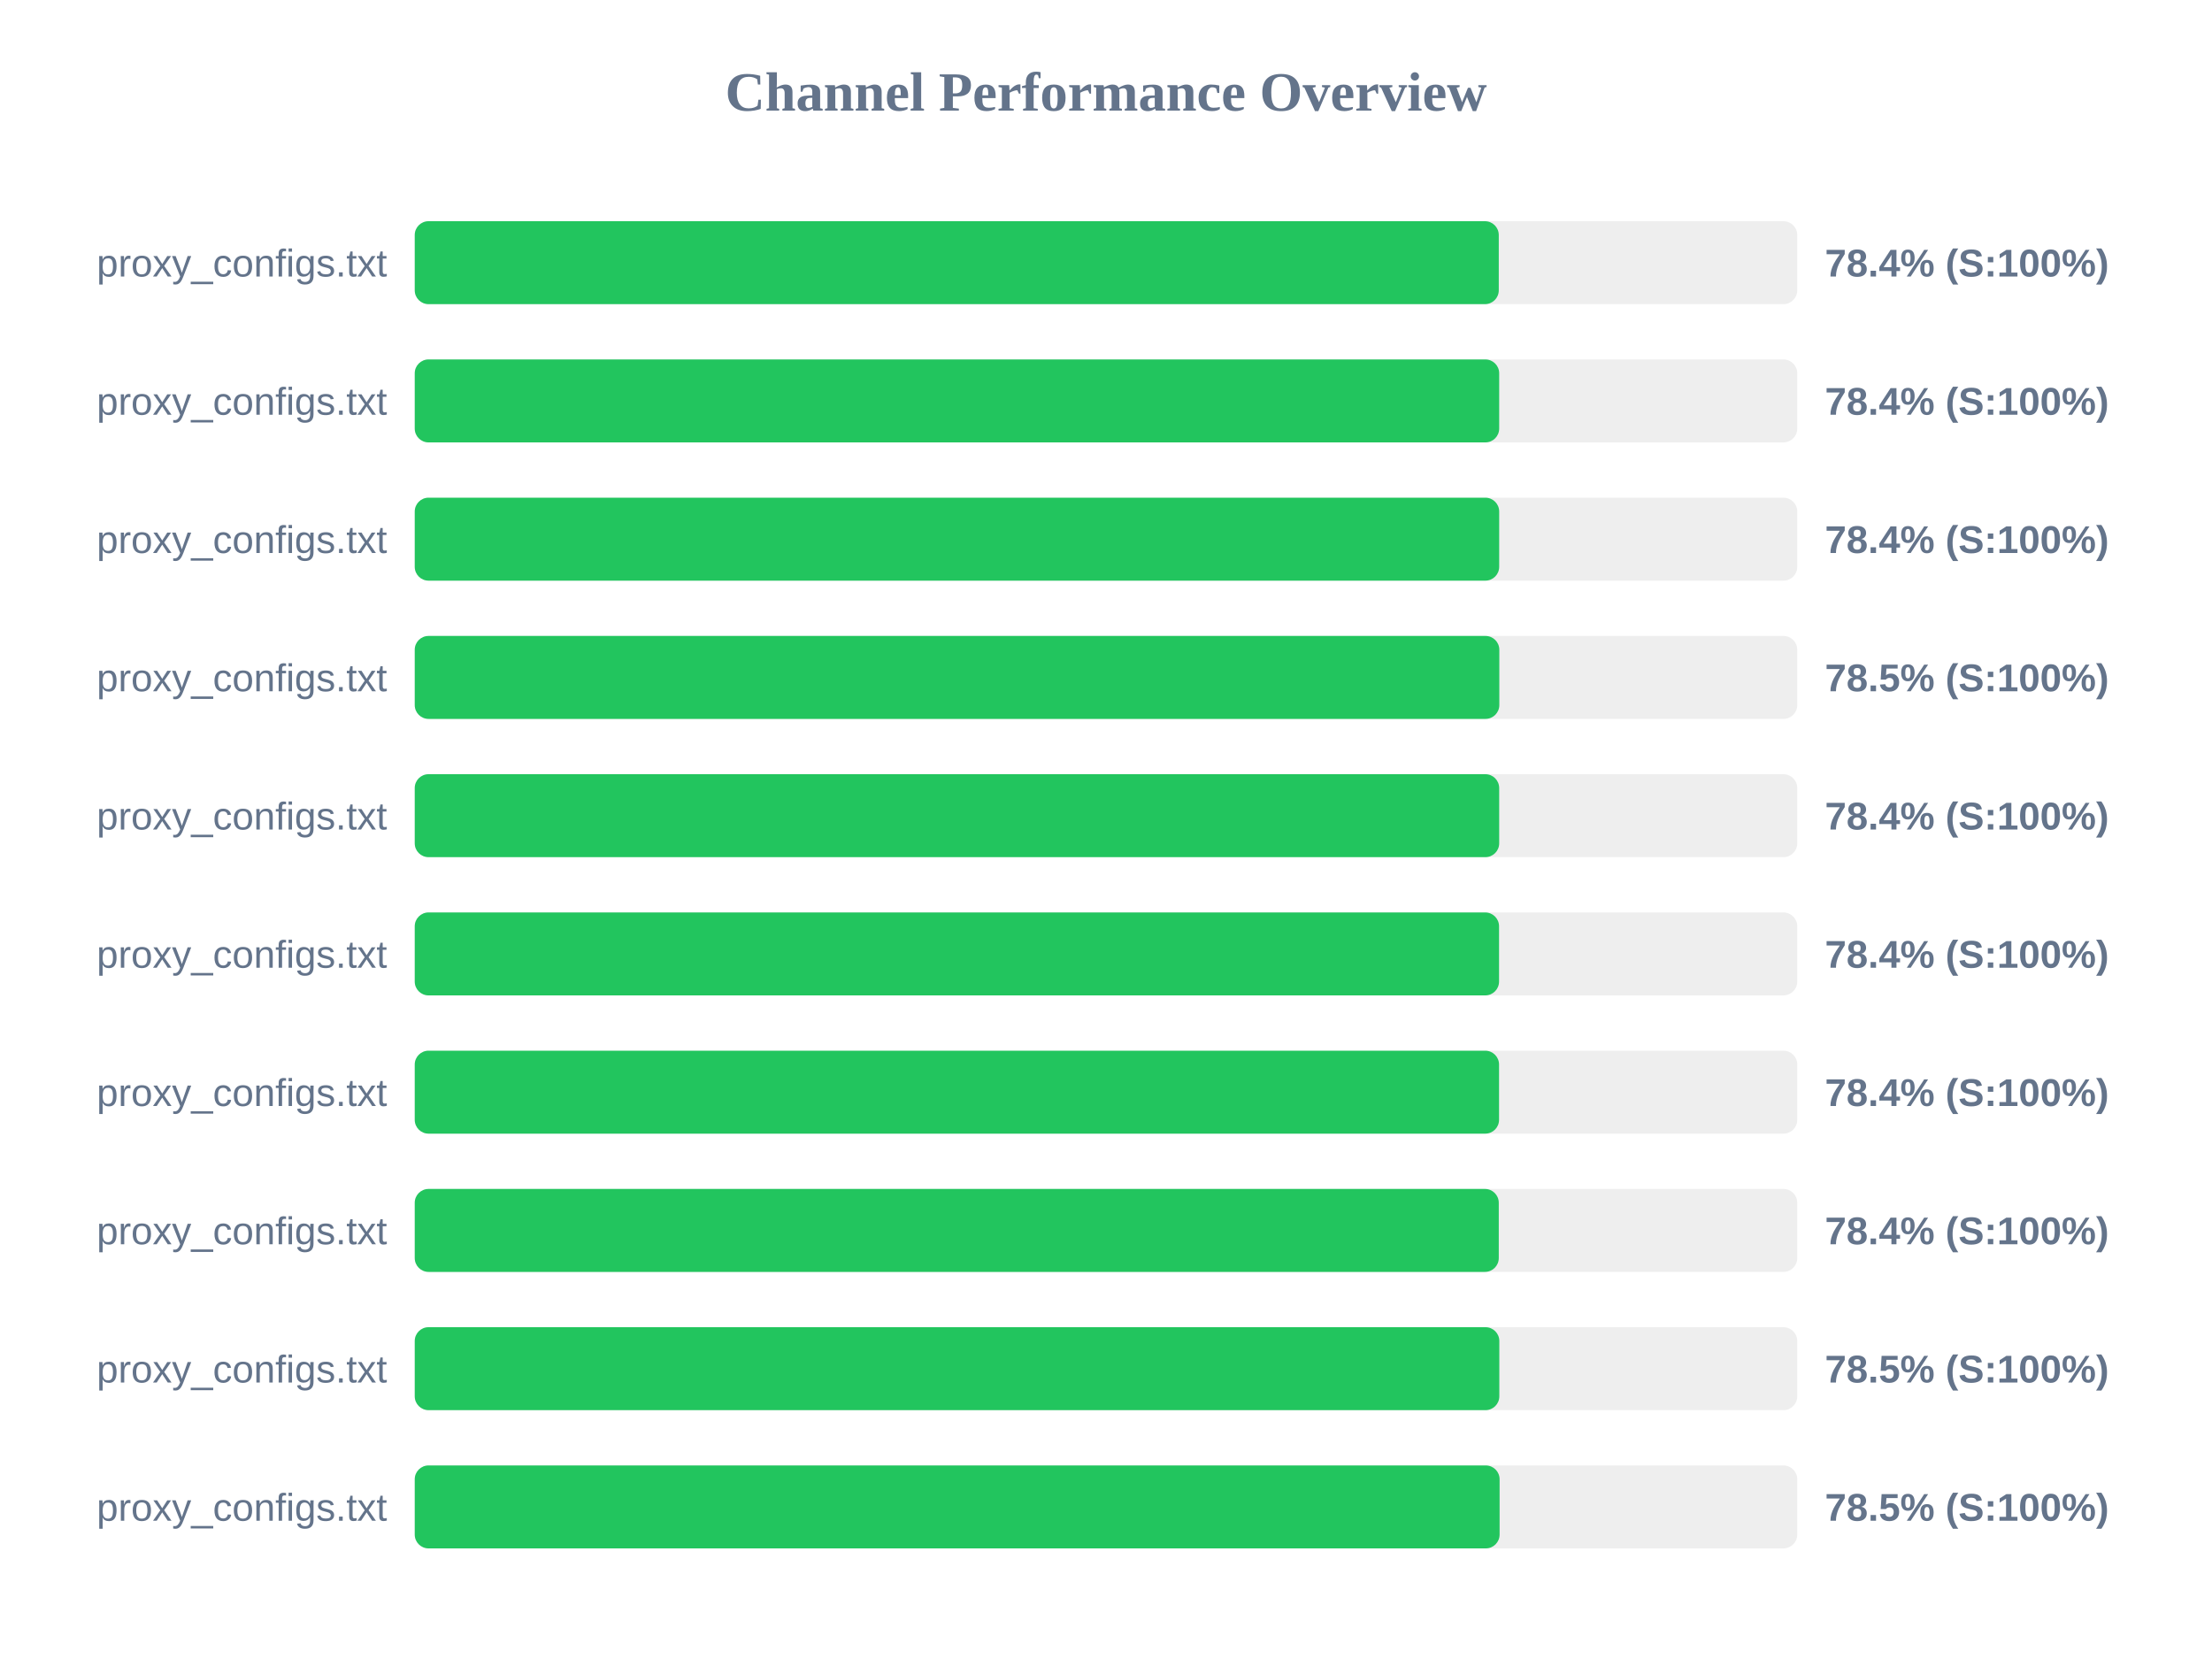
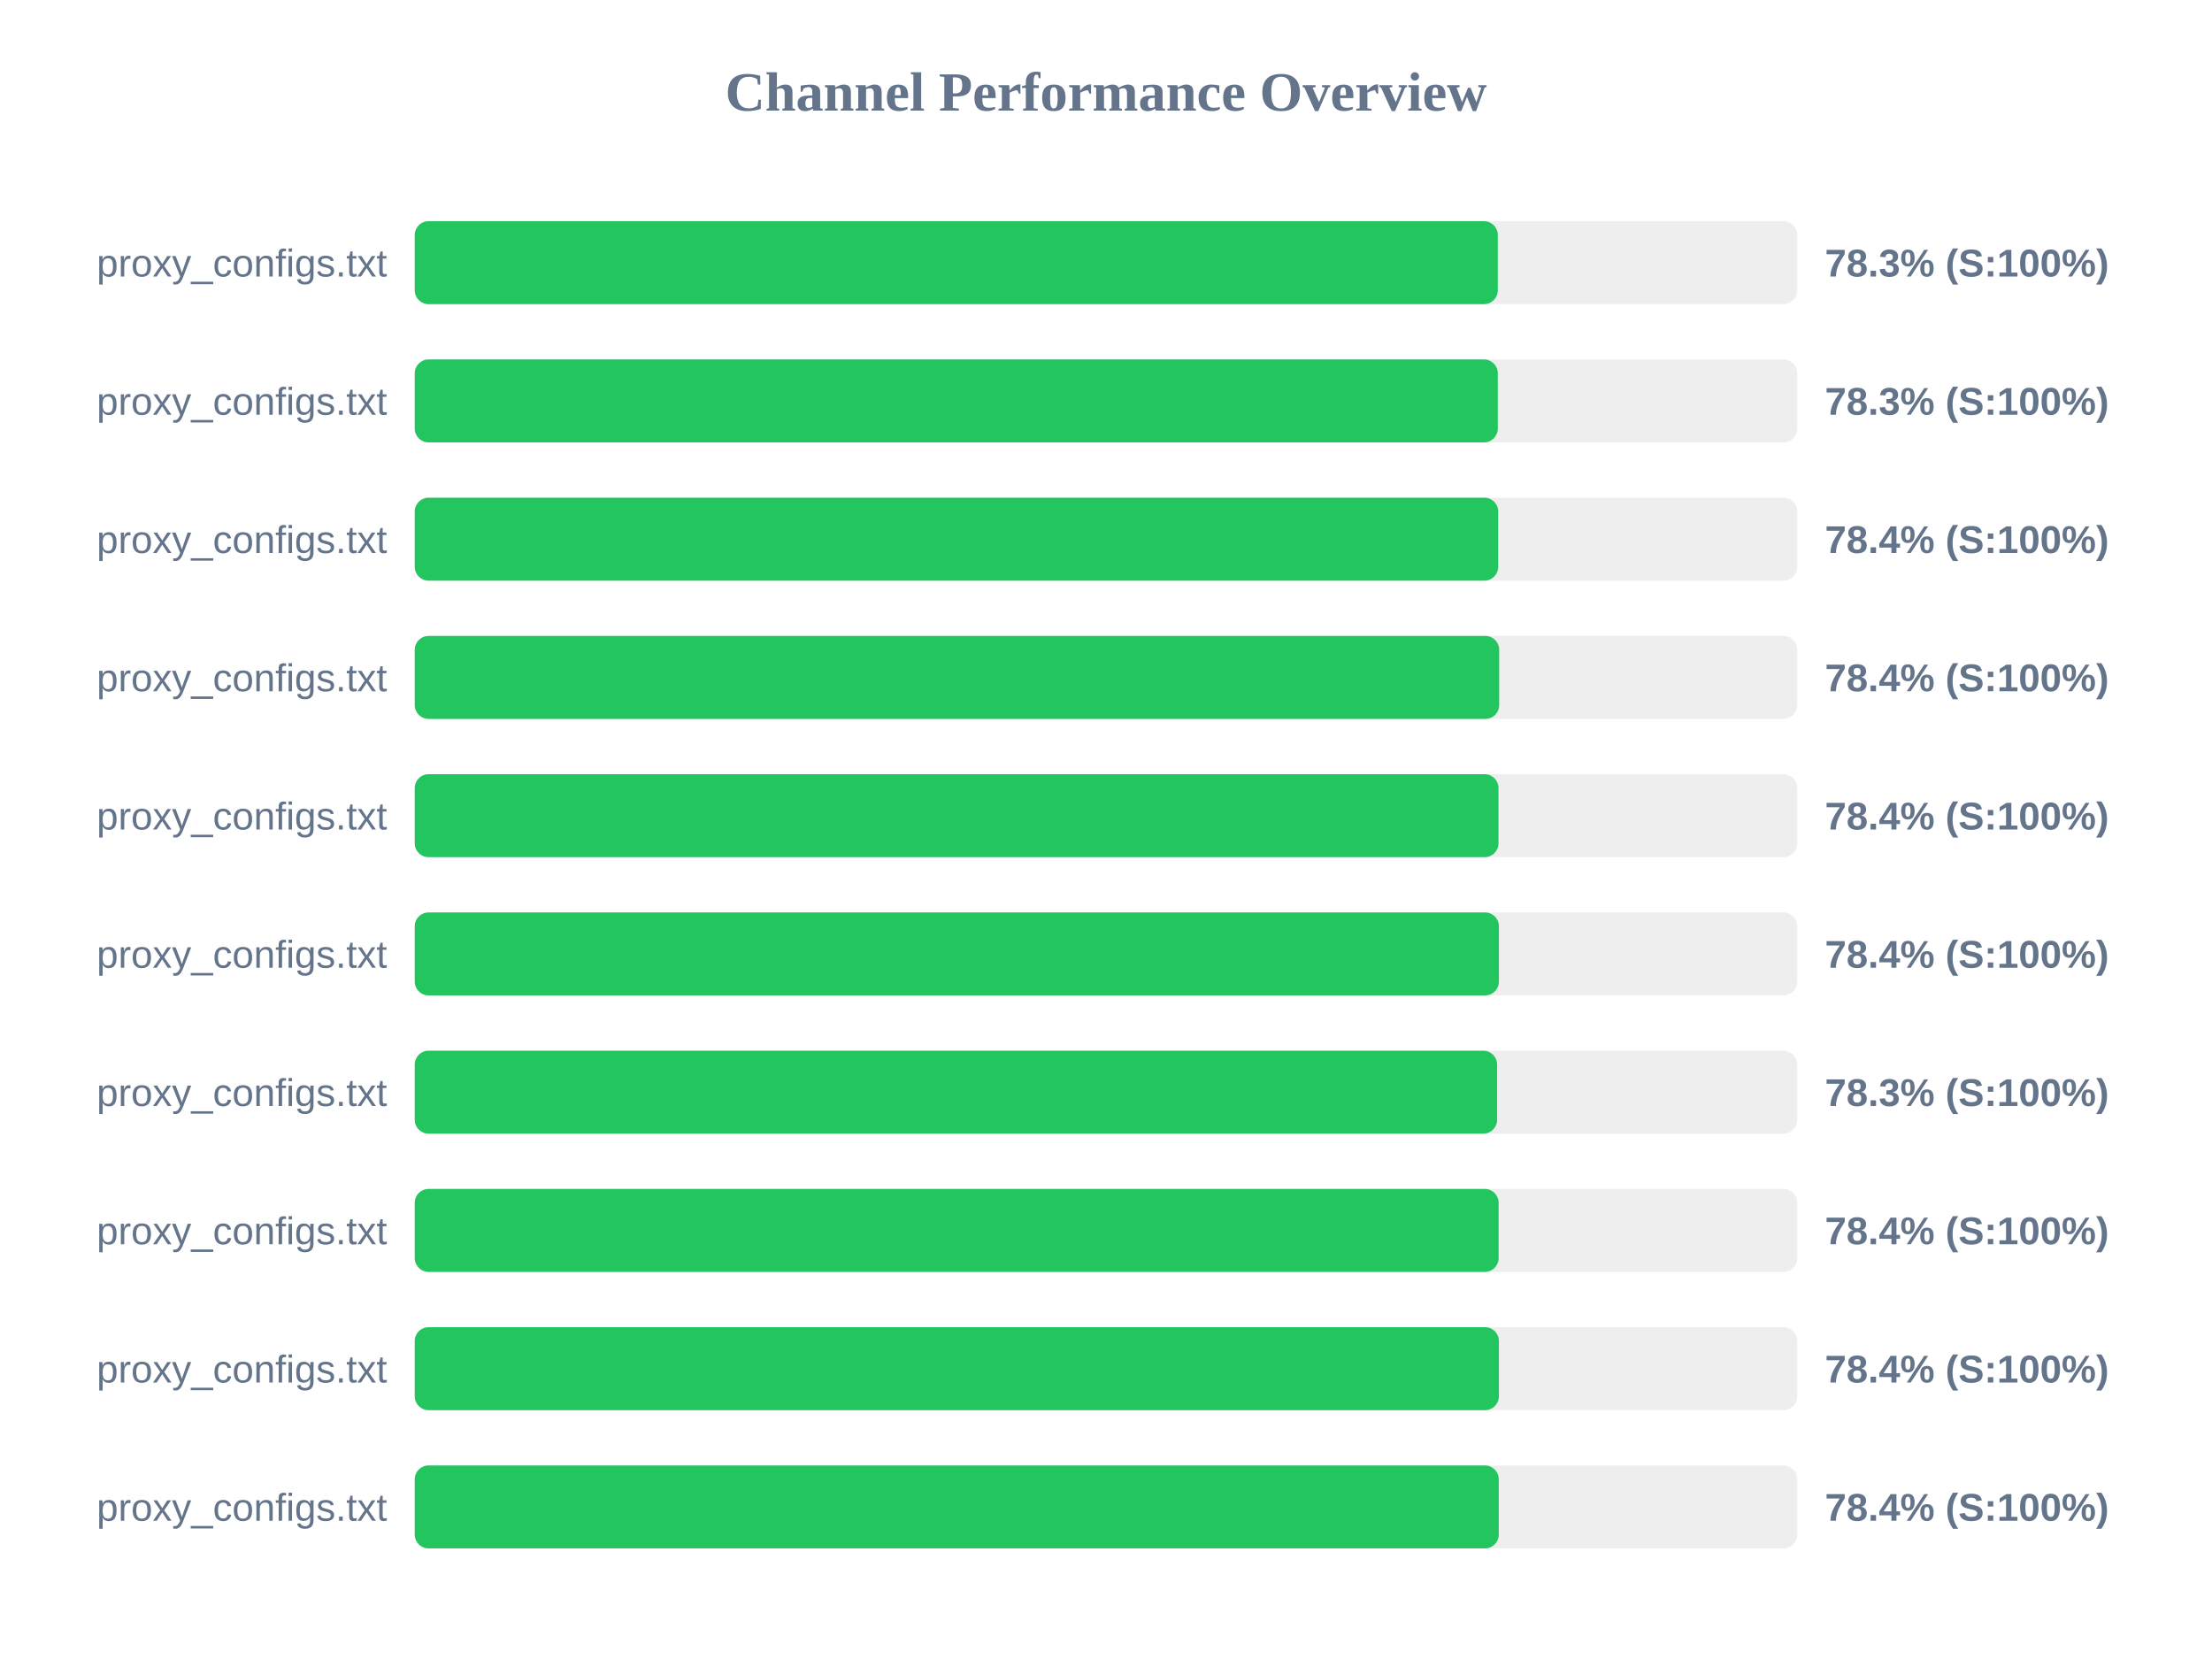
<svg xmlns="http://www.w3.org/2000/svg" width="800" height="600" version="1.1">
  <style>
        .row { font: 14px Arial; fill: #64748b; }
        .score { font: bold 14px Arial; fill: #64748b; }
    </style>
  <text x="400" y="40" text-anchor="middle" font-size="20px" font-weight="bold" fill="#64748b">Channel Performance Overview</text>
  <rect x="150" y="80" width="500" height="30" fill="#eee" rx="5" />
-   <rect x="150" y="80" width="392.05" height="30" fill="#22c55e" rx="5" />
+   <rect x="150" y="80" width="391.7" height="30" fill="#22c55e" rx="5" />
  <text x="140" y="100" text-anchor="end" class="row">proxy_configs.txt</text>
-   <text x="660" y="100" text-anchor="start" class="score">78.4% (S:100%)</text>
+   <text x="660" y="100" text-anchor="start" class="score">78.3% (S:100%)</text>
  <rect x="150" y="130" width="500" height="30" fill="#eee" rx="5" />
-   <rect x="150" y="130" width="392.2" height="30" fill="#22c55e" rx="5" />
+   <rect x="150" y="130" width="391.7" height="30" fill="#22c55e" rx="5" />
  <text x="140" y="150" text-anchor="end" class="row">proxy_configs.txt</text>
-   <text x="660" y="150" text-anchor="start" class="score">78.4% (S:100%)</text>
+   <text x="660" y="150" text-anchor="start" class="score">78.3% (S:100%)</text>
  <rect x="150" y="180" width="500" height="30" fill="#eee" rx="5" />
-   <rect x="150" y="180" width="392.2" height="30" fill="#22c55e" rx="5" />
+   <rect x="150" y="180" width="391.85" height="30" fill="#22c55e" rx="5" />
  <text x="140" y="200" text-anchor="end" class="row">proxy_configs.txt</text>
  <text x="660" y="200" text-anchor="start" class="score">78.4% (S:100%)</text>
  <rect x="150" y="230" width="500" height="30" fill="#eee" rx="5" />
-   <rect x="150" y="230" width="392.25" height="30" fill="#22c55e" rx="5" />
+   <rect x="150" y="230" width="392.2" height="30" fill="#22c55e" rx="5" />
  <text x="140" y="250" text-anchor="end" class="row">proxy_configs.txt</text>
-   <text x="660" y="250" text-anchor="start" class="score">78.5% (S:100%)</text>
+   <text x="660" y="250" text-anchor="start" class="score">78.4% (S:100%)</text>
  <rect x="150" y="280" width="500" height="30" fill="#eee" rx="5" />
-   <rect x="150" y="280" width="392.2" height="30" fill="#22c55e" rx="5" />
+   <rect x="150" y="280" width="391.95" height="30" fill="#22c55e" rx="5" />
  <text x="140" y="300" text-anchor="end" class="row">proxy_configs.txt</text>
  <text x="660" y="300" text-anchor="start" class="score">78.4% (S:100%)</text>
  <rect x="150" y="330" width="500" height="30" fill="#eee" rx="5" />
-   <rect x="150" y="330" width="392.15" height="30" fill="#22c55e" rx="5" />
+   <rect x="150" y="330" width="392.1" height="30" fill="#22c55e" rx="5" />
  <text x="140" y="350" text-anchor="end" class="row">proxy_configs.txt</text>
  <text x="660" y="350" text-anchor="start" class="score">78.4% (S:100%)</text>
  <rect x="150" y="380" width="500" height="30" fill="#eee" rx="5" />
-   <rect x="150" y="380" width="392.15" height="30" fill="#22c55e" rx="5" />
+   <rect x="150" y="380" width="391.45" height="30" fill="#22c55e" rx="5" />
  <text x="140" y="400" text-anchor="end" class="row">proxy_configs.txt</text>
-   <text x="660" y="400" text-anchor="start" class="score">78.4% (S:100%)</text>
+   <text x="660" y="400" text-anchor="start" class="score">78.3% (S:100%)</text>
  <rect x="150" y="430" width="500" height="30" fill="#eee" rx="5" />
-   <rect x="150" y="430" width="392.05" height="30" fill="#22c55e" rx="5" />
+   <rect x="150" y="430" width="392.0" height="30" fill="#22c55e" rx="5" />
  <text x="140" y="450" text-anchor="end" class="row">proxy_configs.txt</text>
  <text x="660" y="450" text-anchor="start" class="score">78.4% (S:100%)</text>
  <rect x="150" y="480" width="500" height="30" fill="#eee" rx="5" />
-   <rect x="150" y="480" width="392.25" height="30" fill="#22c55e" rx="5" />
+   <rect x="150" y="480" width="392.1" height="30" fill="#22c55e" rx="5" />
  <text x="140" y="500" text-anchor="end" class="row">proxy_configs.txt</text>
-   <text x="660" y="500" text-anchor="start" class="score">78.5% (S:100%)</text>
+   <text x="660" y="500" text-anchor="start" class="score">78.4% (S:100%)</text>
  <rect x="150" y="530" width="500" height="30" fill="#eee" rx="5" />
-   <rect x="150" y="530" width="392.35" height="30" fill="#22c55e" rx="5" />
+   <rect x="150" y="530" width="392.05" height="30" fill="#22c55e" rx="5" />
  <text x="140" y="550" text-anchor="end" class="row">proxy_configs.txt</text>
-   <text x="660" y="550" text-anchor="start" class="score">78.5% (S:100%)</text>
+   <text x="660" y="550" text-anchor="start" class="score">78.4% (S:100%)</text>
</svg>
